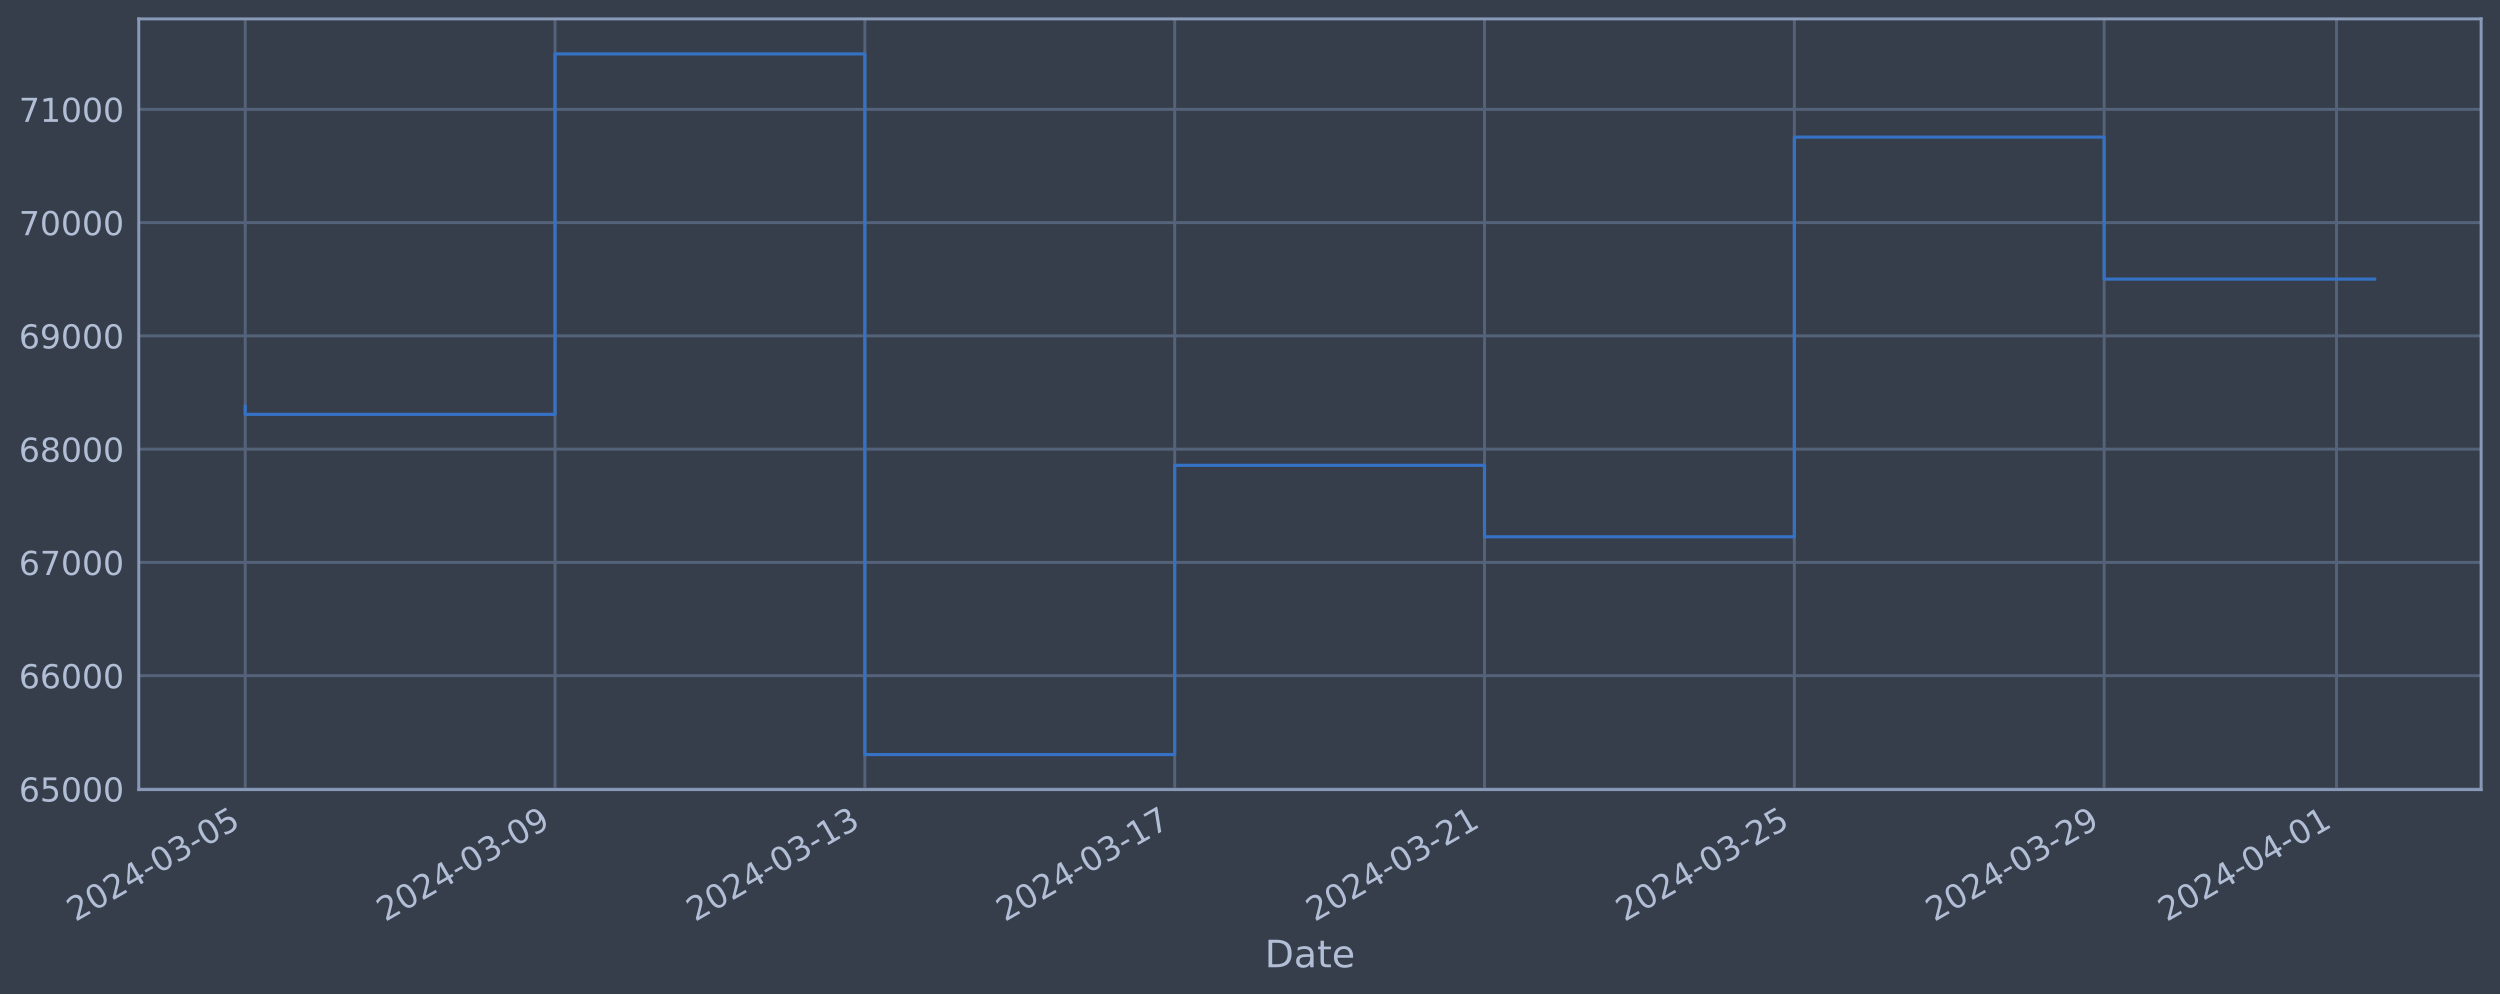
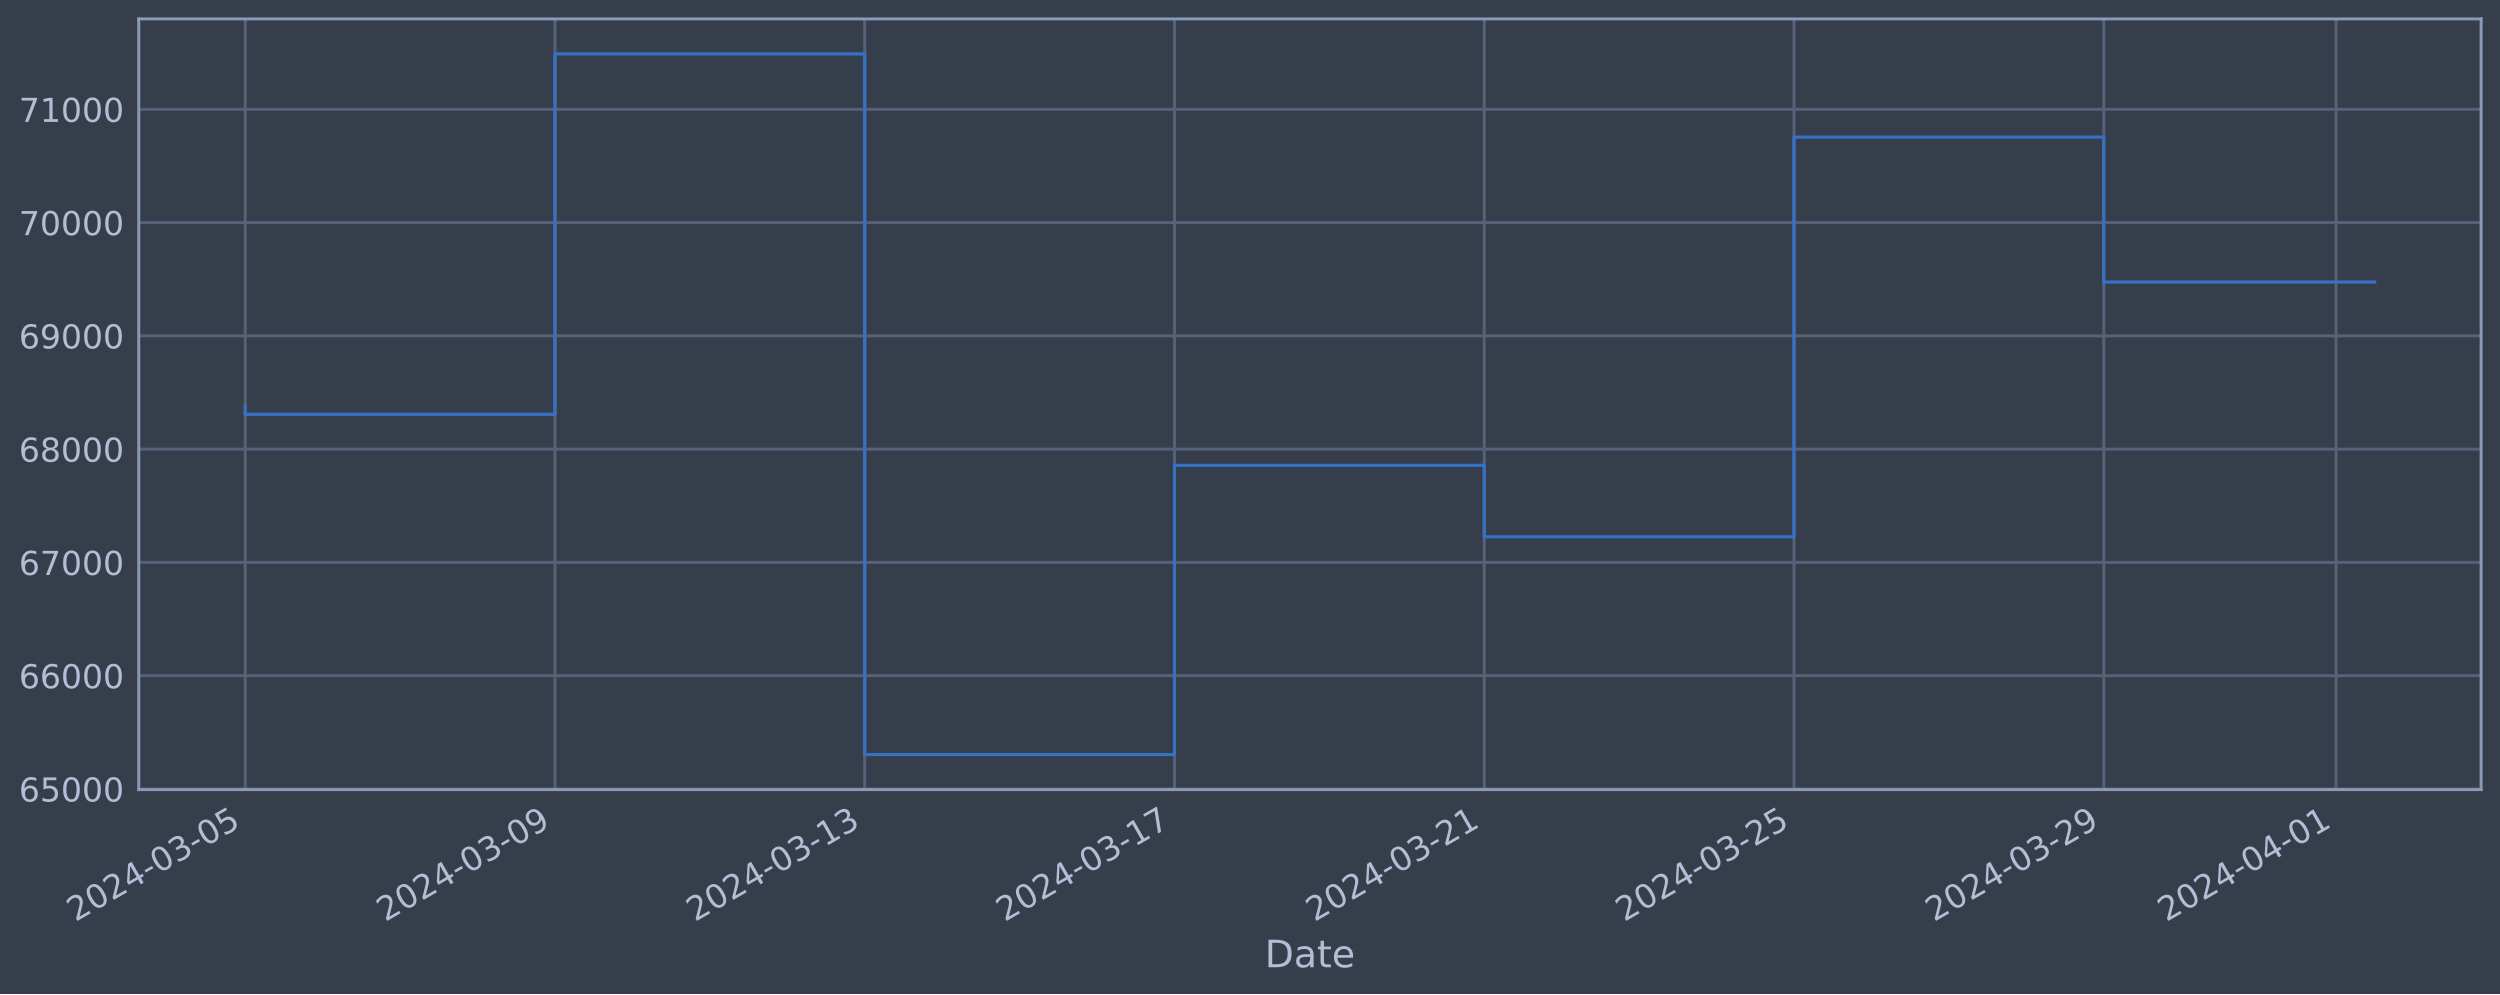
<svg xmlns="http://www.w3.org/2000/svg" xmlns:xlink="http://www.w3.org/1999/xlink" width="952.884pt" height="378.87pt" viewBox="0 0 952.884 378.87" version="1.1">
  <defs>
    <style type="text/css">*{stroke-linejoin: round; stroke-linecap: butt}</style>
  </defs>
  <g id="figure_1">
    <g id="patch_1">
      <path d="M 0 378.87  L 952.884 378.87  L 952.884 0  L 0 0  z " style="fill: #373e4b" />
    </g>
    <g id="axes_1">
      <g id="patch_2">
        <path d="M 52.884 300.96  L 945.684 300.96  L 945.684 7.2  L 52.884 7.2  z " style="fill: #373e4b" />
      </g>
      <g id="matplotlib.axis_1">
        <g id="xtick_1">
          <g id="line2d_1">
-             <path d="M 93.466 300.96  L 93.466 7.2  " clip-path="url(#p7f91956514)" style="fill: none; stroke: #546379; stroke-width: 1.12; stroke-linecap: square" />
+             <path d="M 93.466 300.96  L 93.466 7.2  " clip-path="url(#p6196dcf14f)" style="fill: none; stroke: #546379; stroke-width: 1.12; stroke-linecap: square" />
          </g>
          <g id="line2d_2" />
          <g id="text_1">
            <g style="fill: #b1bed6" transform="translate(28.74006 351.4642) rotate(-30) scale(0.126 -0.126)">
              <defs>
                <path id="DejaVuSans-32" d="M 1228 531  L 3431 531  L 3431 0  L 469 0  L 469 531  Q 828 903 1448 1529  Q 2069 2156 2228 2338  Q 2531 2678 2651 2914  Q 2772 3150 2772 3378  Q 2772 3750 2511 3984  Q 2250 4219 1831 4219  Q 1534 4219 1204 4116  Q 875 4013 500 3803  L 500 4441  Q 881 4594 1212 4672  Q 1544 4750 1819 4750  Q 2544 4750 2975 4387  Q 3406 4025 3406 3419  Q 3406 3131 3298 2873  Q 3191 2616 2906 2266  Q 2828 2175 2409 1742  Q 1991 1309 1228 531  z " transform="scale(0.015625)" />
                <path id="DejaVuSans-30" d="M 2034 4250  Q 1547 4250 1301 3770  Q 1056 3291 1056 2328  Q 1056 1369 1301 889  Q 1547 409 2034 409  Q 2525 409 2770 889  Q 3016 1369 3016 2328  Q 3016 3291 2770 3770  Q 2525 4250 2034 4250  z M 2034 4750  Q 2819 4750 3233 4129  Q 3647 3509 3647 2328  Q 3647 1150 3233 529  Q 2819 -91 2034 -91  Q 1250 -91 836 529  Q 422 1150 422 2328  Q 422 3509 836 4129  Q 1250 4750 2034 4750  z " transform="scale(0.015625)" />
                <path id="DejaVuSans-34" d="M 2419 4116  L 825 1625  L 2419 1625  L 2419 4116  z M 2253 4666  L 3047 4666  L 3047 1625  L 3713 1625  L 3713 1100  L 3047 1100  L 3047 0  L 2419 0  L 2419 1100  L 313 1100  L 313 1709  L 2253 4666  z " transform="scale(0.015625)" />
                <path id="DejaVuSans-2d" d="M 313 2009  L 1997 2009  L 1997 1497  L 313 1497  L 313 2009  z " transform="scale(0.015625)" />
                <path id="DejaVuSans-33" d="M 2597 2516  Q 3050 2419 3304 2112  Q 3559 1806 3559 1356  Q 3559 666 3084 287  Q 2609 -91 1734 -91  Q 1441 -91 1130 -33  Q 819 25 488 141  L 488 750  Q 750 597 1062 519  Q 1375 441 1716 441  Q 2309 441 2620 675  Q 2931 909 2931 1356  Q 2931 1769 2642 2001  Q 2353 2234 1838 2234  L 1294 2234  L 1294 2753  L 1863 2753  Q 2328 2753 2575 2939  Q 2822 3125 2822 3475  Q 2822 3834 2567 4026  Q 2313 4219 1838 4219  Q 1578 4219 1281 4162  Q 984 4106 628 3988  L 628 4550  Q 988 4650 1302 4700  Q 1616 4750 1894 4750  Q 2613 4750 3031 4423  Q 3450 4097 3450 3541  Q 3450 3153 3228 2886  Q 3006 2619 2597 2516  z " transform="scale(0.015625)" />
                <path id="DejaVuSans-35" d="M 691 4666  L 3169 4666  L 3169 4134  L 1269 4134  L 1269 2991  Q 1406 3038 1543 3061  Q 1681 3084 1819 3084  Q 2600 3084 3056 2656  Q 3513 2228 3513 1497  Q 3513 744 3044 326  Q 2575 -91 1722 -91  Q 1428 -91 1123 -41  Q 819 9 494 109  L 494 744  Q 775 591 1075 516  Q 1375 441 1709 441  Q 2250 441 2565 725  Q 2881 1009 2881 1497  Q 2881 1984 2565 2268  Q 2250 2553 1709 2553  Q 1456 2553 1204 2497  Q 953 2441 691 2322  L 691 4666  z " transform="scale(0.015625)" />
              </defs>
              <use xlink:href="#DejaVuSans-32" />
              <use xlink:href="#DejaVuSans-30" x="63.623" />
              <use xlink:href="#DejaVuSans-32" x="127.246" />
              <use xlink:href="#DejaVuSans-34" x="190.869" />
              <use xlink:href="#DejaVuSans-2d" x="254.492" />
              <use xlink:href="#DejaVuSans-30" x="290.576" />
              <use xlink:href="#DejaVuSans-33" x="354.199" />
              <use xlink:href="#DejaVuSans-2d" x="417.822" />
              <use xlink:href="#DejaVuSans-30" x="453.906" />
              <use xlink:href="#DejaVuSans-35" x="517.529" />
            </g>
          </g>
        </g>
        <g id="xtick_2">
          <g id="line2d_3">
-             <path d="M 211.556 300.96  L 211.556 7.2  " clip-path="url(#p7f91956514)" style="fill: none; stroke: #546379; stroke-width: 1.12; stroke-linecap: square" />
+             <path d="M 211.531 300.96  L 211.531 7.2  " clip-path="url(#p6196dcf14f)" style="fill: none; stroke: #546379; stroke-width: 1.12; stroke-linecap: square" />
          </g>
          <g id="line2d_4" />
          <g id="text_2">
-             <g style="fill: #b1bed6" transform="translate(146.8302 351.4642) rotate(-30) scale(0.126 -0.126)">
+             <g style="fill: #b1bed6" transform="translate(146.8053 351.4642) rotate(-30) scale(0.126 -0.126)">
              <defs>
                <path id="DejaVuSans-39" d="M 703 97  L 703 672  Q 941 559 1184 500  Q 1428 441 1663 441  Q 2288 441 2617 861  Q 2947 1281 2994 2138  Q 2813 1869 2534 1725  Q 2256 1581 1919 1581  Q 1219 1581 811 2004  Q 403 2428 403 3163  Q 403 3881 828 4315  Q 1253 4750 1959 4750  Q 2769 4750 3195 4129  Q 3622 3509 3622 2328  Q 3622 1225 3098 567  Q 2575 -91 1691 -91  Q 1453 -91 1209 -44  Q 966 3 703 97  z M 1959 2075  Q 2384 2075 2632 2365  Q 2881 2656 2881 3163  Q 2881 3666 2632 3958  Q 2384 4250 1959 4250  Q 1534 4250 1286 3958  Q 1038 3666 1038 3163  Q 1038 2656 1286 2365  Q 1534 2075 1959 2075  z " transform="scale(0.015625)" />
              </defs>
              <use xlink:href="#DejaVuSans-32" />
              <use xlink:href="#DejaVuSans-30" x="63.623" />
              <use xlink:href="#DejaVuSans-32" x="127.246" />
              <use xlink:href="#DejaVuSans-34" x="190.869" />
              <use xlink:href="#DejaVuSans-2d" x="254.492" />
              <use xlink:href="#DejaVuSans-30" x="290.576" />
              <use xlink:href="#DejaVuSans-33" x="354.199" />
              <use xlink:href="#DejaVuSans-2d" x="417.822" />
              <use xlink:href="#DejaVuSans-30" x="453.906" />
              <use xlink:href="#DejaVuSans-39" x="517.529" />
            </g>
          </g>
        </g>
        <g id="xtick_3">
          <g id="line2d_5">
-             <path d="M 329.646 300.96  L 329.646 7.2  " clip-path="url(#p7f91956514)" style="fill: none; stroke: #546379; stroke-width: 1.12; stroke-linecap: square" />
+             <path d="M 329.596 300.96  L 329.596 7.2  " clip-path="url(#p6196dcf14f)" style="fill: none; stroke: #546379; stroke-width: 1.12; stroke-linecap: square" />
          </g>
          <g id="line2d_6" />
          <g id="text_3">
-             <g style="fill: #b1bed6" transform="translate(264.9203 351.4642) rotate(-30) scale(0.126 -0.126)">
+             <g style="fill: #b1bed6" transform="translate(264.8704 351.4642) rotate(-30) scale(0.126 -0.126)">
              <defs>
                <path id="DejaVuSans-31" d="M 794 531  L 1825 531  L 1825 4091  L 703 3866  L 703 4441  L 1819 4666  L 2450 4666  L 2450 531  L 3481 531  L 3481 0  L 794 0  L 794 531  z " transform="scale(0.015625)" />
              </defs>
              <use xlink:href="#DejaVuSans-32" />
              <use xlink:href="#DejaVuSans-30" x="63.623" />
              <use xlink:href="#DejaVuSans-32" x="127.246" />
              <use xlink:href="#DejaVuSans-34" x="190.869" />
              <use xlink:href="#DejaVuSans-2d" x="254.492" />
              <use xlink:href="#DejaVuSans-30" x="290.576" />
              <use xlink:href="#DejaVuSans-33" x="354.199" />
              <use xlink:href="#DejaVuSans-2d" x="417.822" />
              <use xlink:href="#DejaVuSans-31" x="453.906" />
              <use xlink:href="#DejaVuSans-33" x="517.529" />
            </g>
          </g>
        </g>
        <g id="xtick_4">
          <g id="line2d_7">
-             <path d="M 447.736 300.96  L 447.736 7.2  " clip-path="url(#p7f91956514)" style="fill: none; stroke: #546379; stroke-width: 1.12; stroke-linecap: square" />
+             <path d="M 447.661 300.96  L 447.661 7.2  " clip-path="url(#p6196dcf14f)" style="fill: none; stroke: #546379; stroke-width: 1.12; stroke-linecap: square" />
          </g>
          <g id="line2d_8" />
          <g id="text_4">
-             <g style="fill: #b1bed6" transform="translate(383.0105 351.4642) rotate(-30) scale(0.126 -0.126)">
+             <g style="fill: #b1bed6" transform="translate(382.9356 351.4642) rotate(-30) scale(0.126 -0.126)">
              <defs>
                <path id="DejaVuSans-37" d="M 525 4666  L 3525 4666  L 3525 4397  L 1831 0  L 1172 0  L 2766 4134  L 525 4134  L 525 4666  z " transform="scale(0.015625)" />
              </defs>
              <use xlink:href="#DejaVuSans-32" />
              <use xlink:href="#DejaVuSans-30" x="63.623" />
              <use xlink:href="#DejaVuSans-32" x="127.246" />
              <use xlink:href="#DejaVuSans-34" x="190.869" />
              <use xlink:href="#DejaVuSans-2d" x="254.492" />
              <use xlink:href="#DejaVuSans-30" x="290.576" />
              <use xlink:href="#DejaVuSans-33" x="354.199" />
              <use xlink:href="#DejaVuSans-2d" x="417.822" />
              <use xlink:href="#DejaVuSans-31" x="453.906" />
              <use xlink:href="#DejaVuSans-37" x="517.529" />
            </g>
          </g>
        </g>
        <g id="xtick_5">
          <g id="line2d_9">
-             <path d="M 565.826 300.96  L 565.826 7.2  " clip-path="url(#p7f91956514)" style="fill: none; stroke: #546379; stroke-width: 1.12; stroke-linecap: square" />
+             <path d="M 565.726 300.96  L 565.726 7.2  " clip-path="url(#p6196dcf14f)" style="fill: none; stroke: #546379; stroke-width: 1.12; stroke-linecap: square" />
          </g>
          <g id="line2d_10" />
          <g id="text_5">
-             <g style="fill: #b1bed6" transform="translate(501.1006 351.4642) rotate(-30) scale(0.126 -0.126)">
+             <g style="fill: #b1bed6" transform="translate(501.0008 351.4642) rotate(-30) scale(0.126 -0.126)">
              <use xlink:href="#DejaVuSans-32" />
              <use xlink:href="#DejaVuSans-30" x="63.623" />
              <use xlink:href="#DejaVuSans-32" x="127.246" />
              <use xlink:href="#DejaVuSans-34" x="190.869" />
              <use xlink:href="#DejaVuSans-2d" x="254.492" />
              <use xlink:href="#DejaVuSans-30" x="290.576" />
              <use xlink:href="#DejaVuSans-33" x="354.199" />
              <use xlink:href="#DejaVuSans-2d" x="417.822" />
              <use xlink:href="#DejaVuSans-32" x="453.906" />
              <use xlink:href="#DejaVuSans-31" x="517.529" />
            </g>
          </g>
        </g>
        <g id="xtick_6">
          <g id="line2d_11">
-             <path d="M 683.916 300.96  L 683.916 7.2  " clip-path="url(#p7f91956514)" style="fill: none; stroke: #546379; stroke-width: 1.12; stroke-linecap: square" />
+             <path d="M 683.792 300.96  L 683.792 7.2  " clip-path="url(#p6196dcf14f)" style="fill: none; stroke: #546379; stroke-width: 1.12; stroke-linecap: square" />
          </g>
          <g id="line2d_12" />
          <g id="text_6">
-             <g style="fill: #b1bed6" transform="translate(619.1908 351.4642) rotate(-30) scale(0.126 -0.126)">
+             <g style="fill: #b1bed6" transform="translate(619.066 351.4642) rotate(-30) scale(0.126 -0.126)">
              <use xlink:href="#DejaVuSans-32" />
              <use xlink:href="#DejaVuSans-30" x="63.623" />
              <use xlink:href="#DejaVuSans-32" x="127.246" />
              <use xlink:href="#DejaVuSans-34" x="190.869" />
              <use xlink:href="#DejaVuSans-2d" x="254.492" />
              <use xlink:href="#DejaVuSans-30" x="290.576" />
              <use xlink:href="#DejaVuSans-33" x="354.199" />
              <use xlink:href="#DejaVuSans-2d" x="417.822" />
              <use xlink:href="#DejaVuSans-32" x="453.906" />
              <use xlink:href="#DejaVuSans-35" x="517.529" />
            </g>
          </g>
        </g>
        <g id="xtick_7">
          <g id="line2d_13">
-             <path d="M 802.006 300.96  L 802.006 7.2  " clip-path="url(#p7f91956514)" style="fill: none; stroke: #546379; stroke-width: 1.12; stroke-linecap: square" />
+             <path d="M 801.857 300.96  L 801.857 7.2  " clip-path="url(#p6196dcf14f)" style="fill: none; stroke: #546379; stroke-width: 1.12; stroke-linecap: square" />
          </g>
          <g id="line2d_14" />
          <g id="text_7">
-             <g style="fill: #b1bed6" transform="translate(737.2809 351.4642) rotate(-30) scale(0.126 -0.126)">
+             <g style="fill: #b1bed6" transform="translate(737.1312 351.4642) rotate(-30) scale(0.126 -0.126)">
              <use xlink:href="#DejaVuSans-32" />
              <use xlink:href="#DejaVuSans-30" x="63.623" />
              <use xlink:href="#DejaVuSans-32" x="127.246" />
              <use xlink:href="#DejaVuSans-34" x="190.869" />
              <use xlink:href="#DejaVuSans-2d" x="254.492" />
              <use xlink:href="#DejaVuSans-30" x="290.576" />
              <use xlink:href="#DejaVuSans-33" x="354.199" />
              <use xlink:href="#DejaVuSans-2d" x="417.822" />
              <use xlink:href="#DejaVuSans-32" x="453.906" />
              <use xlink:href="#DejaVuSans-39" x="517.529" />
            </g>
          </g>
        </g>
        <g id="xtick_8">
          <g id="line2d_15">
-             <path d="M 890.574 300.96  L 890.574 7.2  " clip-path="url(#p7f91956514)" style="fill: none; stroke: #546379; stroke-width: 1.12; stroke-linecap: square" />
+             <path d="M 890.406 300.96  L 890.406 7.2  " clip-path="url(#p6196dcf14f)" style="fill: none; stroke: #546379; stroke-width: 1.12; stroke-linecap: square" />
          </g>
          <g id="line2d_16" />
          <g id="text_8">
-             <g style="fill: #b1bed6" transform="translate(825.8485 351.4642) rotate(-30) scale(0.126 -0.126)">
+             <g style="fill: #b1bed6" transform="translate(825.6801 351.4642) rotate(-30) scale(0.126 -0.126)">
              <use xlink:href="#DejaVuSans-32" />
              <use xlink:href="#DejaVuSans-30" x="63.623" />
              <use xlink:href="#DejaVuSans-32" x="127.246" />
              <use xlink:href="#DejaVuSans-34" x="190.869" />
              <use xlink:href="#DejaVuSans-2d" x="254.492" />
              <use xlink:href="#DejaVuSans-30" x="290.576" />
              <use xlink:href="#DejaVuSans-34" x="354.199" />
              <use xlink:href="#DejaVuSans-2d" x="417.822" />
              <use xlink:href="#DejaVuSans-30" x="453.906" />
              <use xlink:href="#DejaVuSans-31" x="517.529" />
            </g>
          </g>
        </g>
        <g id="text_9">
          <g style="fill: #b1bed6" transform="translate(482.0746 368.6753) scale(0.144 -0.144)">
            <defs>
              <path id="DejaVuSans-44" d="M 1259 4147  L 1259 519  L 2022 519  Q 2988 519 3436 956  Q 3884 1394 3884 2338  Q 3884 3275 3436 3711  Q 2988 4147 2022 4147  L 1259 4147  z M 628 4666  L 1925 4666  Q 3281 4666 3915 4102  Q 4550 3538 4550 2338  Q 4550 1131 3912 565  Q 3275 0 1925 0  L 628 0  L 628 4666  z " transform="scale(0.015625)" />
              <path id="DejaVuSans-61" d="M 2194 1759  Q 1497 1759 1228 1600  Q 959 1441 959 1056  Q 959 750 1161 570  Q 1363 391 1709 391  Q 2188 391 2477 730  Q 2766 1069 2766 1631  L 2766 1759  L 2194 1759  z M 3341 1997  L 3341 0  L 2766 0  L 2766 531  Q 2569 213 2275 61  Q 1981 -91 1556 -91  Q 1019 -91 701 211  Q 384 513 384 1019  Q 384 1609 779 1909  Q 1175 2209 1959 2209  L 2766 2209  L 2766 2266  Q 2766 2663 2505 2880  Q 2244 3097 1772 3097  Q 1472 3097 1187 3025  Q 903 2953 641 2809  L 641 3341  Q 956 3463 1253 3523  Q 1550 3584 1831 3584  Q 2591 3584 2966 3190  Q 3341 2797 3341 1997  z " transform="scale(0.015625)" />
              <path id="DejaVuSans-74" d="M 1172 4494  L 1172 3500  L 2356 3500  L 2356 3053  L 1172 3053  L 1172 1153  Q 1172 725 1289 603  Q 1406 481 1766 481  L 2356 481  L 2356 0  L 1766 0  Q 1100 0 847 248  Q 594 497 594 1153  L 594 3053  L 172 3053  L 172 3500  L 594 3500  L 594 4494  L 1172 4494  z " transform="scale(0.015625)" />
              <path id="DejaVuSans-65" d="M 3597 1894  L 3597 1613  L 953 1613  Q 991 1019 1311 708  Q 1631 397 2203 397  Q 2534 397 2845 478  Q 3156 559 3463 722  L 3463 178  Q 3153 47 2828 -22  Q 2503 -91 2169 -91  Q 1331 -91 842 396  Q 353 884 353 1716  Q 353 2575 817 3079  Q 1281 3584 2069 3584  Q 2775 3584 3186 3129  Q 3597 2675 3597 1894  z M 3022 2063  Q 3016 2534 2758 2815  Q 2500 3097 2075 3097  Q 1594 3097 1305 2825  Q 1016 2553 972 2059  L 3022 2063  z " transform="scale(0.015625)" />
            </defs>
            <use xlink:href="#DejaVuSans-44" />
            <use xlink:href="#DejaVuSans-61" x="77.002" />
            <use xlink:href="#DejaVuSans-74" x="138.281" />
            <use xlink:href="#DejaVuSans-65" x="177.49" />
          </g>
        </g>
      </g>
      <g id="matplotlib.axis_2">
        <g id="ytick_1">
          <g id="line2d_17">
-             <path d="M 52.884 300.718  L 945.684 300.718  " clip-path="url(#p7f91956514)" style="fill: none; stroke: #546379; stroke-width: 1.12; stroke-linecap: square" />
+             <path d="M 52.884 300.718  L 945.684 300.718  " clip-path="url(#p6196dcf14f)" style="fill: none; stroke: #546379; stroke-width: 1.12; stroke-linecap: square" />
          </g>
          <g id="line2d_18" />
          <g id="text_10">
            <g style="fill: #b1bed6" transform="translate(7.2 305.5049) scale(0.126 -0.126)">
              <defs>
                <path id="DejaVuSans-36" d="M 2113 2584  Q 1688 2584 1439 2293  Q 1191 2003 1191 1497  Q 1191 994 1439 701  Q 1688 409 2113 409  Q 2538 409 2786 701  Q 3034 994 3034 1497  Q 3034 2003 2786 2293  Q 2538 2584 2113 2584  z M 3366 4563  L 3366 3988  Q 3128 4100 2886 4159  Q 2644 4219 2406 4219  Q 1781 4219 1451 3797  Q 1122 3375 1075 2522  Q 1259 2794 1537 2939  Q 1816 3084 2150 3084  Q 2853 3084 3261 2657  Q 3669 2231 3669 1497  Q 3669 778 3244 343  Q 2819 -91 2113 -91  Q 1303 -91 875 529  Q 447 1150 447 2328  Q 447 3434 972 4092  Q 1497 4750 2381 4750  Q 2619 4750 2861 4703  Q 3103 4656 3366 4563  z " transform="scale(0.015625)" />
              </defs>
              <use xlink:href="#DejaVuSans-36" />
              <use xlink:href="#DejaVuSans-35" x="63.623" />
              <use xlink:href="#DejaVuSans-30" x="127.246" />
              <use xlink:href="#DejaVuSans-30" x="190.869" />
              <use xlink:href="#DejaVuSans-30" x="254.492" />
            </g>
          </g>
        </g>
        <g id="ytick_2">
          <g id="line2d_19">
-             <path d="M 52.884 257.544  L 945.684 257.544  " clip-path="url(#p7f91956514)" style="fill: none; stroke: #546379; stroke-width: 1.12; stroke-linecap: square" />
+             <path d="M 52.884 257.544  L 945.684 257.544  " clip-path="url(#p6196dcf14f)" style="fill: none; stroke: #546379; stroke-width: 1.12; stroke-linecap: square" />
          </g>
          <g id="line2d_20" />
          <g id="text_11">
            <g style="fill: #b1bed6" transform="translate(7.2 262.331) scale(0.126 -0.126)">
              <use xlink:href="#DejaVuSans-36" />
              <use xlink:href="#DejaVuSans-36" x="63.623" />
              <use xlink:href="#DejaVuSans-30" x="127.246" />
              <use xlink:href="#DejaVuSans-30" x="190.869" />
              <use xlink:href="#DejaVuSans-30" x="254.492" />
            </g>
          </g>
        </g>
        <g id="ytick_3">
          <g id="line2d_21">
-             <path d="M 52.884 214.37  L 945.684 214.37  " clip-path="url(#p7f91956514)" style="fill: none; stroke: #546379; stroke-width: 1.12; stroke-linecap: square" />
+             <path d="M 52.884 214.37  L 945.684 214.37  " clip-path="url(#p6196dcf14f)" style="fill: none; stroke: #546379; stroke-width: 1.12; stroke-linecap: square" />
          </g>
          <g id="line2d_22" />
          <g id="text_12">
            <g style="fill: #b1bed6" transform="translate(7.2 219.157) scale(0.126 -0.126)">
              <use xlink:href="#DejaVuSans-36" />
              <use xlink:href="#DejaVuSans-37" x="63.623" />
              <use xlink:href="#DejaVuSans-30" x="127.246" />
              <use xlink:href="#DejaVuSans-30" x="190.869" />
              <use xlink:href="#DejaVuSans-30" x="254.492" />
            </g>
          </g>
        </g>
        <g id="ytick_4">
          <g id="line2d_23">
-             <path d="M 52.884 171.196  L 945.684 171.196  " clip-path="url(#p7f91956514)" style="fill: none; stroke: #546379; stroke-width: 1.12; stroke-linecap: square" />
+             <path d="M 52.884 171.196  L 945.684 171.196  " clip-path="url(#p6196dcf14f)" style="fill: none; stroke: #546379; stroke-width: 1.12; stroke-linecap: square" />
          </g>
          <g id="line2d_24" />
          <g id="text_13">
            <g style="fill: #b1bed6" transform="translate(7.2 175.9831) scale(0.126 -0.126)">
              <defs>
                <path id="DejaVuSans-38" d="M 2034 2216  Q 1584 2216 1326 1975  Q 1069 1734 1069 1313  Q 1069 891 1326 650  Q 1584 409 2034 409  Q 2484 409 2743 651  Q 3003 894 3003 1313  Q 3003 1734 2745 1975  Q 2488 2216 2034 2216  z M 1403 2484  Q 997 2584 770 2862  Q 544 3141 544 3541  Q 544 4100 942 4425  Q 1341 4750 2034 4750  Q 2731 4750 3128 4425  Q 3525 4100 3525 3541  Q 3525 3141 3298 2862  Q 3072 2584 2669 2484  Q 3125 2378 3379 2068  Q 3634 1759 3634 1313  Q 3634 634 3220 271  Q 2806 -91 2034 -91  Q 1263 -91 848 271  Q 434 634 434 1313  Q 434 1759 690 2068  Q 947 2378 1403 2484  z M 1172 3481  Q 1172 3119 1398 2916  Q 1625 2713 2034 2713  Q 2441 2713 2670 2916  Q 2900 3119 2900 3481  Q 2900 3844 2670 4047  Q 2441 4250 2034 4250  Q 1625 4250 1398 4047  Q 1172 3844 1172 3481  z " transform="scale(0.015625)" />
              </defs>
              <use xlink:href="#DejaVuSans-36" />
              <use xlink:href="#DejaVuSans-38" x="63.623" />
              <use xlink:href="#DejaVuSans-30" x="127.246" />
              <use xlink:href="#DejaVuSans-30" x="190.869" />
              <use xlink:href="#DejaVuSans-30" x="254.492" />
            </g>
          </g>
        </g>
        <g id="ytick_5">
          <g id="line2d_25">
-             <path d="M 52.884 128.022  L 945.684 128.022  " clip-path="url(#p7f91956514)" style="fill: none; stroke: #546379; stroke-width: 1.12; stroke-linecap: square" />
+             <path d="M 52.884 128.022  L 945.684 128.022  " clip-path="url(#p6196dcf14f)" style="fill: none; stroke: #546379; stroke-width: 1.12; stroke-linecap: square" />
          </g>
          <g id="line2d_26" />
          <g id="text_14">
            <g style="fill: #b1bed6" transform="translate(7.2 132.8092) scale(0.126 -0.126)">
              <use xlink:href="#DejaVuSans-36" />
              <use xlink:href="#DejaVuSans-39" x="63.623" />
              <use xlink:href="#DejaVuSans-30" x="127.246" />
              <use xlink:href="#DejaVuSans-30" x="190.869" />
              <use xlink:href="#DejaVuSans-30" x="254.492" />
            </g>
          </g>
        </g>
        <g id="ytick_6">
          <g id="line2d_27">
-             <path d="M 52.884 84.848  L 945.684 84.848  " clip-path="url(#p7f91956514)" style="fill: none; stroke: #546379; stroke-width: 1.12; stroke-linecap: square" />
+             <path d="M 52.884 84.848  L 945.684 84.848  " clip-path="url(#p6196dcf14f)" style="fill: none; stroke: #546379; stroke-width: 1.12; stroke-linecap: square" />
          </g>
          <g id="line2d_28" />
          <g id="text_15">
            <g style="fill: #b1bed6" transform="translate(7.2 89.63523) scale(0.126 -0.126)">
              <use xlink:href="#DejaVuSans-37" />
              <use xlink:href="#DejaVuSans-30" x="63.623" />
              <use xlink:href="#DejaVuSans-30" x="127.246" />
              <use xlink:href="#DejaVuSans-30" x="190.869" />
              <use xlink:href="#DejaVuSans-30" x="254.492" />
            </g>
          </g>
        </g>
        <g id="ytick_7">
          <g id="line2d_29">
-             <path d="M 52.884 41.674  L 945.684 41.674  " clip-path="url(#p7f91956514)" style="fill: none; stroke: #546379; stroke-width: 1.12; stroke-linecap: square" />
+             <path d="M 52.884 41.674  L 945.684 41.674  " clip-path="url(#p6196dcf14f)" style="fill: none; stroke: #546379; stroke-width: 1.12; stroke-linecap: square" />
          </g>
          <g id="line2d_30" />
          <g id="text_16">
            <g style="fill: #b1bed6" transform="translate(7.2 46.4613) scale(0.126 -0.126)">
              <use xlink:href="#DejaVuSans-37" />
              <use xlink:href="#DejaVuSans-31" x="63.623" />
              <use xlink:href="#DejaVuSans-30" x="127.246" />
              <use xlink:href="#DejaVuSans-30" x="190.869" />
              <use xlink:href="#DejaVuSans-30" x="254.492" />
            </g>
          </g>
        </g>
      </g>
      <g id="line2d_31">
-         <path d="M 93.466 154.891  L 93.466 157.946  L 211.556 157.946  L 211.556 20.553  L 329.646 20.553  L 329.646 287.607  L 447.736 287.607  L 447.736 177.362  L 565.826 177.362  L 565.826 204.598  L 683.916 204.598  L 683.916 52.265  L 802.006 52.265  L 802.006 106.376  L 905.102 106.376  " clip-path="url(#p7f91956514)" style="fill: none; stroke: #3572c6; stroke-width: 1.2; stroke-linecap: square" />
+         <path d="M 93.466 154.891  L 93.466 157.946  L 211.531 157.946  L 211.531 20.553  L 329.596 20.553  L 329.596 287.607  L 447.661 287.607  L 447.661 177.362  L 565.726 177.362  L 565.726 204.598  L 683.792 204.598  L 683.792 52.265  L 801.857 52.265  L 801.857 107.494  L 905.102 107.494  " clip-path="url(#p6196dcf14f)" style="fill: none; stroke: #3572c6; stroke-width: 1.2; stroke-linecap: square" />
      </g>
      <g id="patch_3">
        <path d="M 52.884 300.96  L 52.884 7.2  " style="fill: none; stroke: #899ab8; stroke-width: 1.12; stroke-linejoin: miter; stroke-linecap: square" />
      </g>
      <g id="patch_4">
        <path d="M 945.684 300.96  L 945.684 7.2  " style="fill: none; stroke: #899ab8; stroke-width: 1.12; stroke-linejoin: miter; stroke-linecap: square" />
      </g>
      <g id="patch_5">
        <path d="M 52.884 300.96  L 945.684 300.96  " style="fill: none; stroke: #899ab8; stroke-width: 1.12; stroke-linejoin: miter; stroke-linecap: square" />
      </g>
      <g id="patch_6">
        <path d="M 52.884 7.2  L 945.684 7.2  " style="fill: none; stroke: #899ab8; stroke-width: 1.12; stroke-linejoin: miter; stroke-linecap: square" />
      </g>
    </g>
  </g>
  <defs>
-     <clipPath id="p7f91956514">
+     <clipPath id="p6196dcf14f">
      <rect x="52.884" y="7.2" width="892.8" height="293.76" />
    </clipPath>
  </defs>
</svg>
